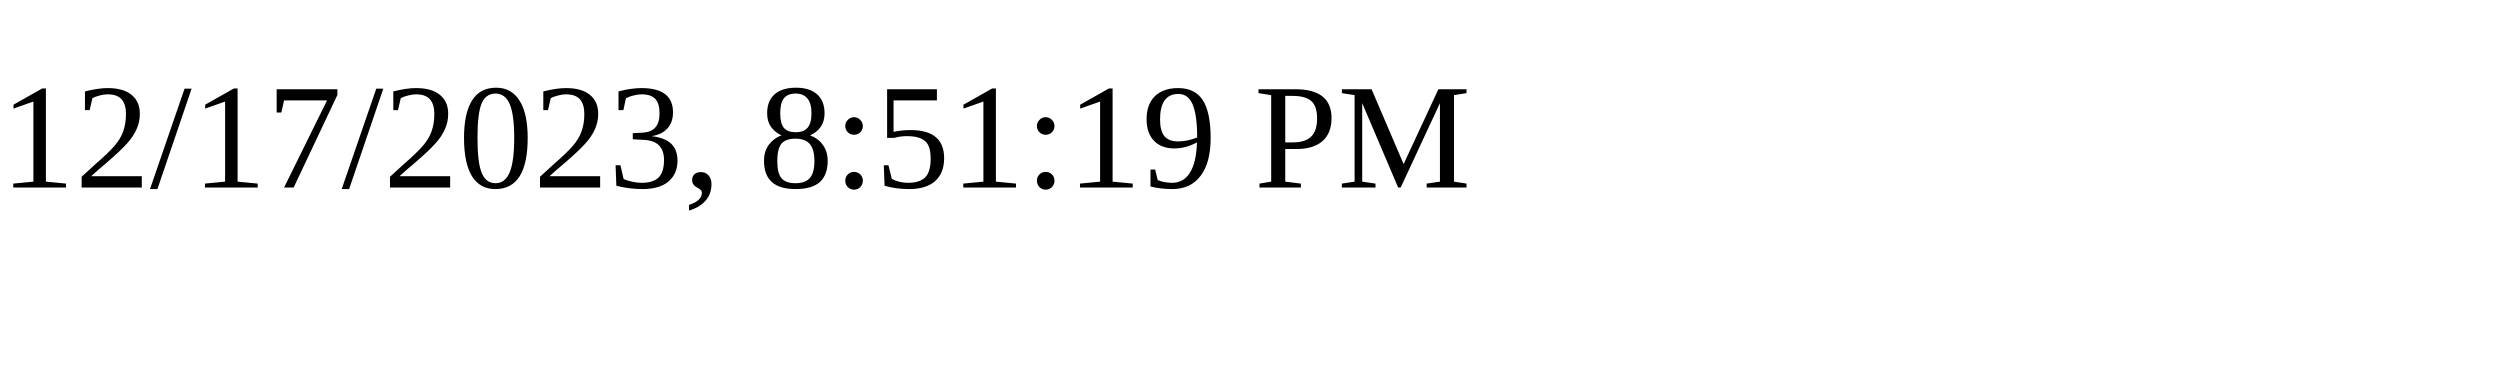
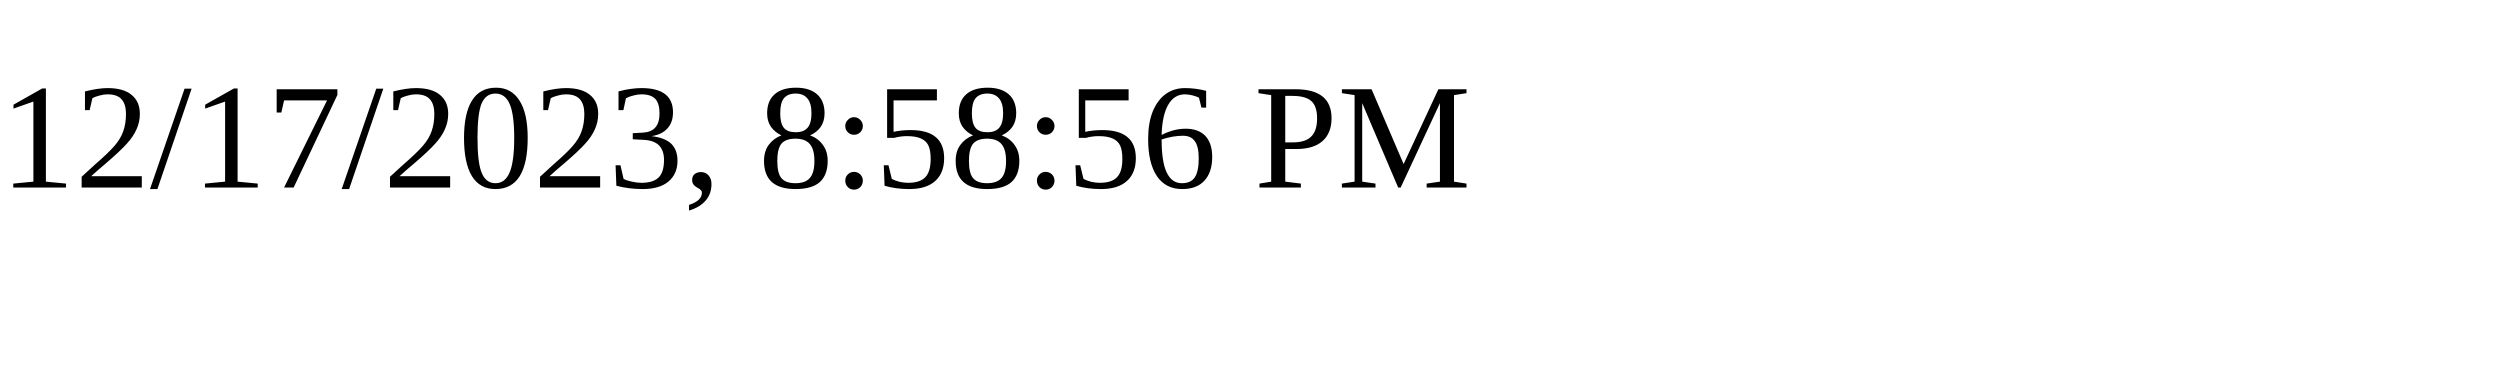
<svg xmlns="http://www.w3.org/2000/svg" height="30" width="200">
-   <text x="0" y="15">12/17/2023, 8:51:19 PM</text>
+   <text x="0" y="15">12/17/2023, 8:58:56 PM</text>
</svg>
